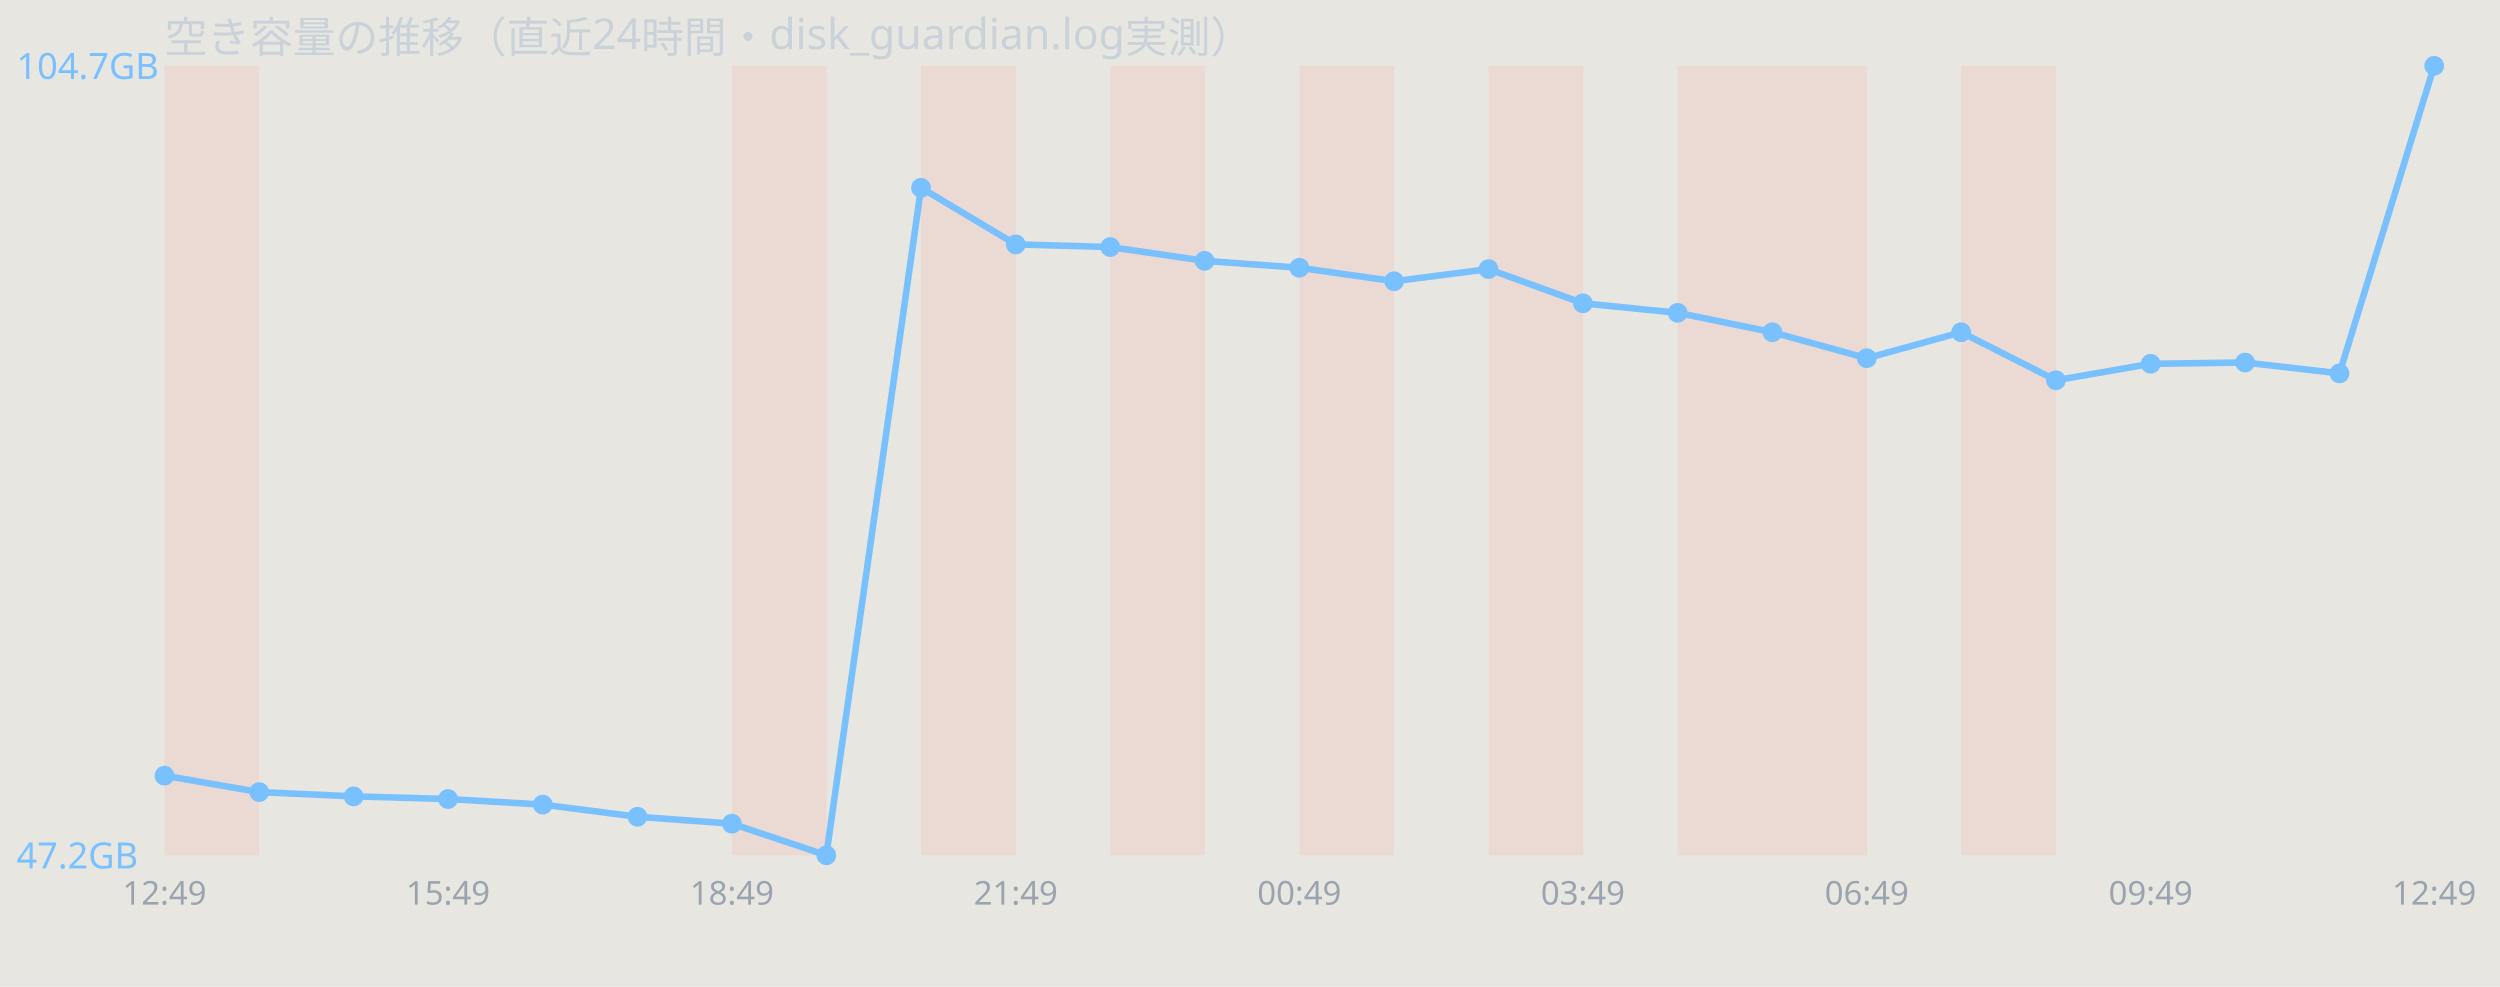
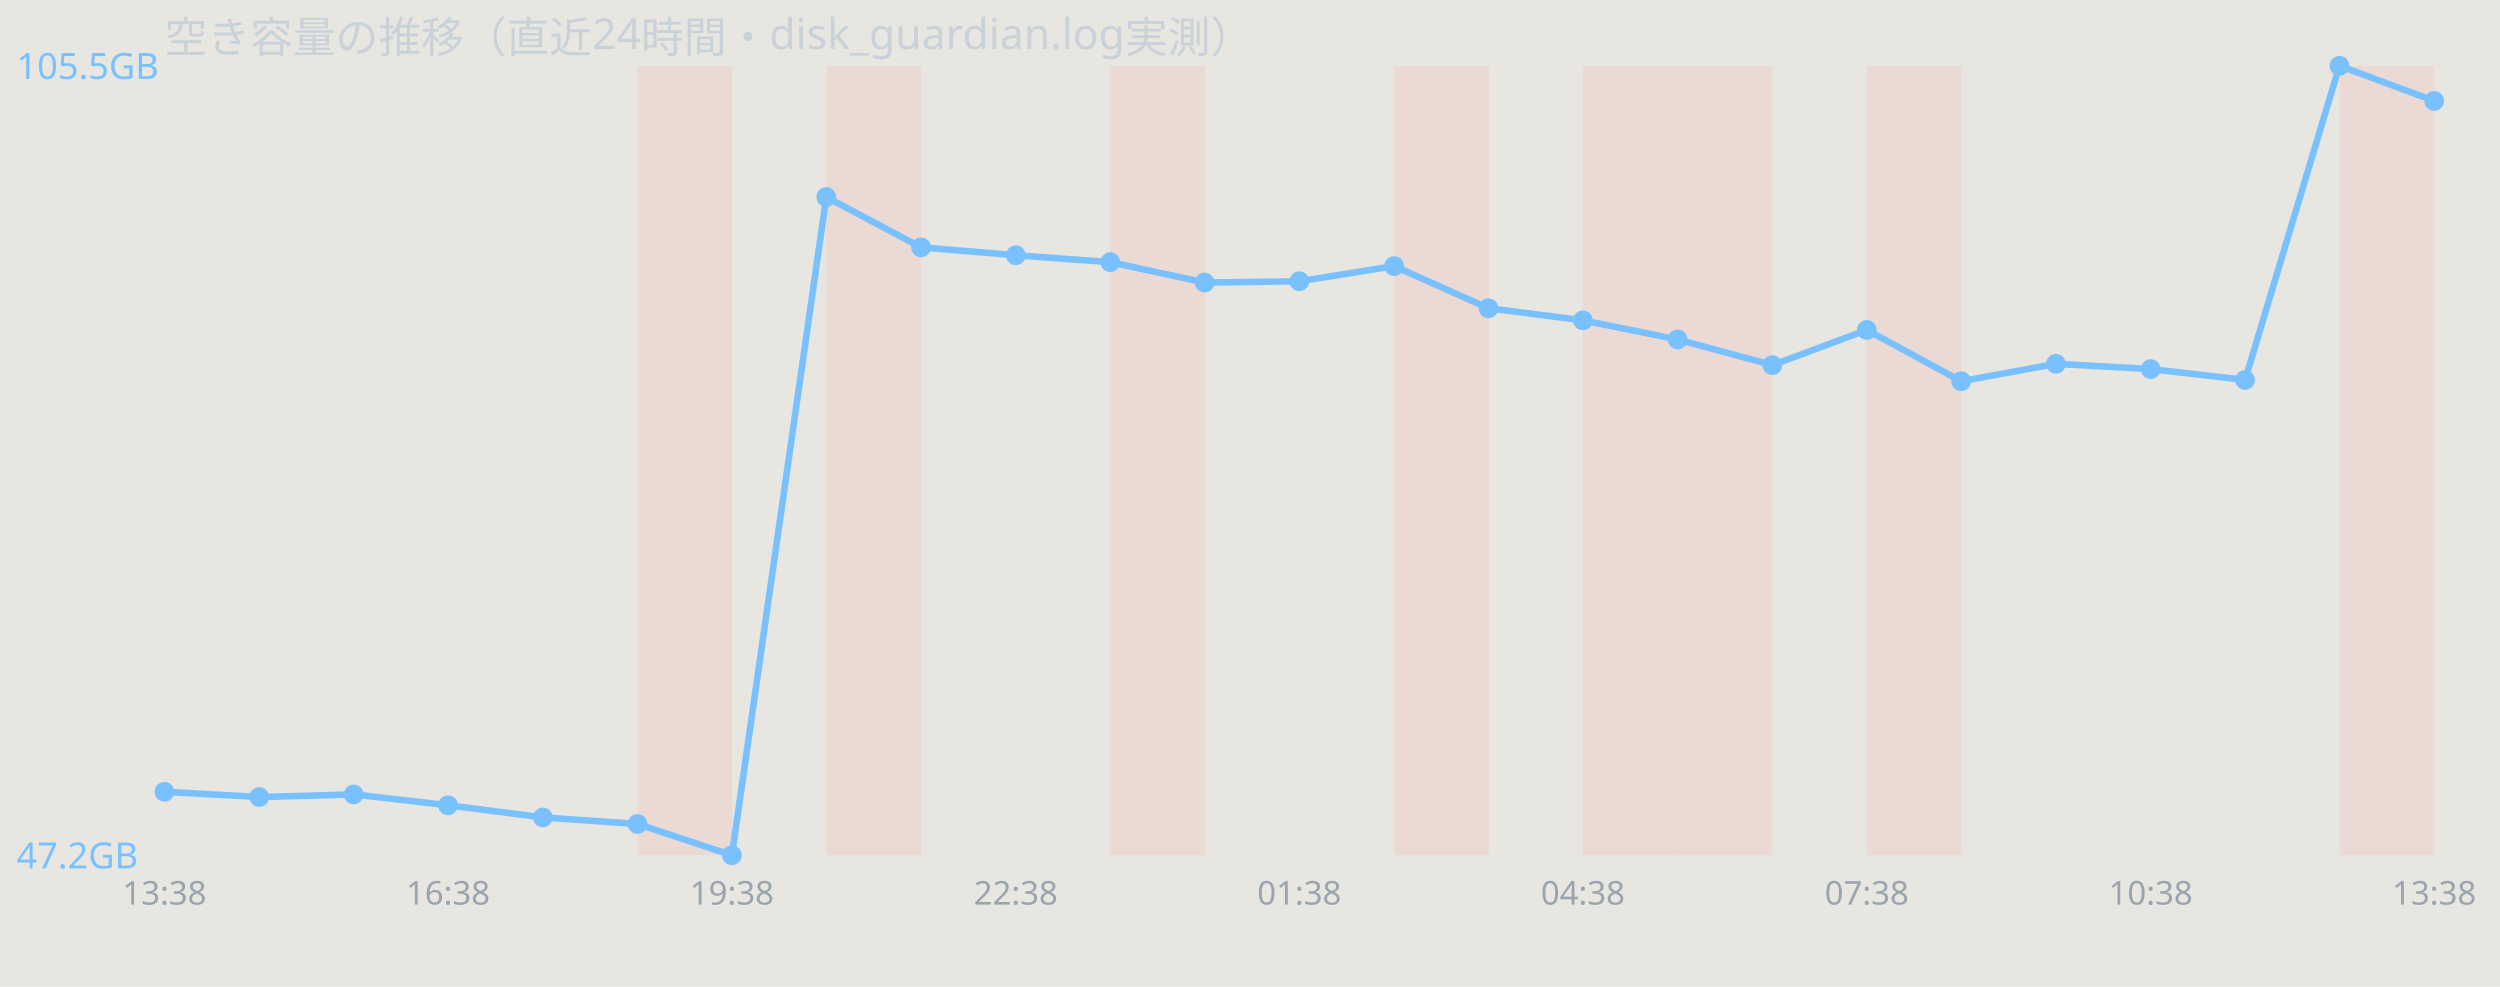
<svg xmlns="http://www.w3.org/2000/svg" width="760" height="300" viewBox="0 0 760 300" font-family="sans-serif">
  <rect width="760" height="300" fill="#e8e6e1" />
  <text x="50" y="16" font-size="13" fill="#c9d1d9">空き容量の推移（直近24時間・disk_guardian.log実測）</text>
-   <rect x="50.0" y="20" width="28.8" height="240" fill="#ff7b72" opacity="0.12" />
-   <rect x="222.5" y="20" width="28.8" height="240" fill="#ff7b72" opacity="0.12" />
-   <rect x="280.0" y="20" width="28.8" height="240" fill="#ff7b72" opacity="0.12" />
+   <rect x="193.8" y="20" width="28.8" height="240" fill="#ff7b72" opacity="0.12" />
+   <rect x="251.2" y="20" width="28.8" height="240" fill="#ff7b72" opacity="0.12" />
  <rect x="337.5" y="20" width="28.8" height="240" fill="#ff7b72" opacity="0.12" />
-   <rect x="395.0" y="20" width="28.8" height="240" fill="#ff7b72" opacity="0.12" />
-   <rect x="452.5" y="20" width="28.8" height="240" fill="#ff7b72" opacity="0.12" />
+   <rect x="423.8" y="20" width="28.8" height="240" fill="#ff7b72" opacity="0.12" />
+   <rect x="481.2" y="20" width="28.8" height="240" fill="#ff7b72" opacity="0.12" />
  <rect x="510.0" y="20" width="28.8" height="240" fill="#ff7b72" opacity="0.12" />
-   <rect x="538.8" y="20" width="28.8" height="240" fill="#ff7b72" opacity="0.12" />
-   <rect x="596.2" y="20" width="28.8" height="240" fill="#ff7b72" opacity="0.12" />
-   <polyline points="50.0,235.8 78.8,240.8 107.5,242.1 136.2,242.9 165.0,244.6 193.8,248.3 222.5,250.4 251.2,260.0 280.0,57.1 308.8,74.3 337.5,75.1 366.2,79.3 395.0,81.4 423.8,85.5 452.5,81.8 481.2,92.2 510.0,95.1 538.8,101.0 567.5,108.9 596.2,101.0 625.0,115.6 653.8,110.6 682.5,110.2 711.2,113.5 740.0,20.0" fill="none" stroke="#79c0ff" stroke-width="2" />
-   <circle cx="50.0" cy="235.8" r="3" fill="#79c0ff" />
-   <circle cx="78.8" cy="240.8" r="3" fill="#79c0ff" />
-   <circle cx="107.5" cy="242.1" r="3" fill="#79c0ff" />
-   <circle cx="136.2" cy="242.9" r="3" fill="#79c0ff" />
-   <circle cx="165.0" cy="244.6" r="3" fill="#79c0ff" />
-   <circle cx="193.8" cy="248.3" r="3" fill="#79c0ff" />
-   <circle cx="222.5" cy="250.4" r="3" fill="#79c0ff" />
-   <circle cx="251.2" cy="260.0" r="3" fill="#79c0ff" />
-   <circle cx="280.0" cy="57.1" r="3" fill="#79c0ff" />
-   <circle cx="308.8" cy="74.3" r="3" fill="#79c0ff" />
-   <circle cx="337.5" cy="75.1" r="3" fill="#79c0ff" />
-   <circle cx="366.2" cy="79.3" r="3" fill="#79c0ff" />
-   <circle cx="395.0" cy="81.4" r="3" fill="#79c0ff" />
-   <circle cx="423.8" cy="85.5" r="3" fill="#79c0ff" />
-   <circle cx="452.5" cy="81.8" r="3" fill="#79c0ff" />
-   <circle cx="481.2" cy="92.2" r="3" fill="#79c0ff" />
-   <circle cx="510.0" cy="95.1" r="3" fill="#79c0ff" />
-   <circle cx="538.8" cy="101.0" r="3" fill="#79c0ff" />
-   <circle cx="567.5" cy="108.9" r="3" fill="#79c0ff" />
-   <circle cx="596.2" cy="101.0" r="3" fill="#79c0ff" />
-   <circle cx="625.0" cy="115.6" r="3" fill="#79c0ff" />
-   <circle cx="653.8" cy="110.6" r="3" fill="#79c0ff" />
-   <circle cx="682.5" cy="110.2" r="3" fill="#79c0ff" />
-   <circle cx="711.2" cy="113.5" r="3" fill="#79c0ff" />
-   <circle cx="740.0" cy="20.0" r="3" fill="#79c0ff" />
-   <text x="5" y="24.0" font-size="11" fill="#79c0ff">104.7GB</text>
+   <rect x="567.5" y="20" width="28.8" height="240" fill="#ff7b72" opacity="0.12" />
+   <rect x="711.2" y="20" width="28.8" height="240" fill="#ff7b72" opacity="0.12" />
+   <polyline points="50.0,240.7 78.8,242.3 107.5,241.5 136.2,244.8 165.0,248.5 193.8,250.5 222.5,260.0 251.2,59.9 280.0,75.2 308.8,77.6 337.5,79.7 366.2,85.9 395.0,85.5 423.8,80.9 452.5,93.7 481.2,97.4 510.0,103.2 538.8,111.0 567.5,100.3 596.2,115.9 625.0,110.6 653.8,112.2 682.5,115.5 711.2,20.0 740.0,30.7" fill="none" stroke="#79c0ff" stroke-width="2" />
+   <circle cx="50.0" cy="240.7" r="3" fill="#79c0ff" />
+   <circle cx="78.8" cy="242.3" r="3" fill="#79c0ff" />
+   <circle cx="107.5" cy="241.5" r="3" fill="#79c0ff" />
+   <circle cx="136.2" cy="244.8" r="3" fill="#79c0ff" />
+   <circle cx="165.0" cy="248.5" r="3" fill="#79c0ff" />
+   <circle cx="193.8" cy="250.5" r="3" fill="#79c0ff" />
+   <circle cx="222.5" cy="260.0" r="3" fill="#79c0ff" />
+   <circle cx="251.2" cy="59.9" r="3" fill="#79c0ff" />
+   <circle cx="280.0" cy="75.2" r="3" fill="#79c0ff" />
+   <circle cx="308.8" cy="77.6" r="3" fill="#79c0ff" />
+   <circle cx="337.5" cy="79.7" r="3" fill="#79c0ff" />
+   <circle cx="366.2" cy="85.9" r="3" fill="#79c0ff" />
+   <circle cx="395.0" cy="85.5" r="3" fill="#79c0ff" />
+   <circle cx="423.8" cy="80.9" r="3" fill="#79c0ff" />
+   <circle cx="452.5" cy="93.7" r="3" fill="#79c0ff" />
+   <circle cx="481.2" cy="97.4" r="3" fill="#79c0ff" />
+   <circle cx="510.0" cy="103.2" r="3" fill="#79c0ff" />
+   <circle cx="538.8" cy="111.0" r="3" fill="#79c0ff" />
+   <circle cx="567.5" cy="100.3" r="3" fill="#79c0ff" />
+   <circle cx="596.2" cy="115.9" r="3" fill="#79c0ff" />
+   <circle cx="625.0" cy="110.6" r="3" fill="#79c0ff" />
+   <circle cx="653.8" cy="112.2" r="3" fill="#79c0ff" />
+   <circle cx="682.5" cy="115.5" r="3" fill="#79c0ff" />
+   <circle cx="711.2" cy="20.0" r="3" fill="#79c0ff" />
+   <circle cx="740.0" cy="30.7" r="3" fill="#79c0ff" />
+   <text x="5" y="24.0" font-size="11" fill="#79c0ff">105.5GB</text>
  <text x="5" y="264.0" font-size="11" fill="#79c0ff">47.2GB</text>
-   <text x="50.0" y="275" font-size="10" fill="#9aa4ae" text-anchor="middle">12:49</text>
-   <text x="136.2" y="275" font-size="10" fill="#9aa4ae" text-anchor="middle">15:49</text>
-   <text x="222.5" y="275" font-size="10" fill="#9aa4ae" text-anchor="middle">18:49</text>
-   <text x="308.8" y="275" font-size="10" fill="#9aa4ae" text-anchor="middle">21:49</text>
-   <text x="395.0" y="275" font-size="10" fill="#9aa4ae" text-anchor="middle">00:49</text>
-   <text x="481.2" y="275" font-size="10" fill="#9aa4ae" text-anchor="middle">03:49</text>
-   <text x="567.5" y="275" font-size="10" fill="#9aa4ae" text-anchor="middle">06:49</text>
-   <text x="653.8" y="275" font-size="10" fill="#9aa4ae" text-anchor="middle">09:49</text>
-   <text x="740.0" y="275" font-size="10" fill="#9aa4ae" text-anchor="middle">12:49</text>
+   <text x="50.0" y="275" font-size="10" fill="#9aa4ae" text-anchor="middle">13:38</text>
+   <text x="136.2" y="275" font-size="10" fill="#9aa4ae" text-anchor="middle">16:38</text>
+   <text x="222.5" y="275" font-size="10" fill="#9aa4ae" text-anchor="middle">19:38</text>
+   <text x="308.8" y="275" font-size="10" fill="#9aa4ae" text-anchor="middle">22:38</text>
+   <text x="395.0" y="275" font-size="10" fill="#9aa4ae" text-anchor="middle">01:38</text>
+   <text x="481.2" y="275" font-size="10" fill="#9aa4ae" text-anchor="middle">04:38</text>
+   <text x="567.5" y="275" font-size="10" fill="#9aa4ae" text-anchor="middle">07:38</text>
+   <text x="653.8" y="275" font-size="10" fill="#9aa4ae" text-anchor="middle">10:38</text>
+   <text x="740.0" y="275" font-size="10" fill="#9aa4ae" text-anchor="middle">13:38</text>
</svg>
